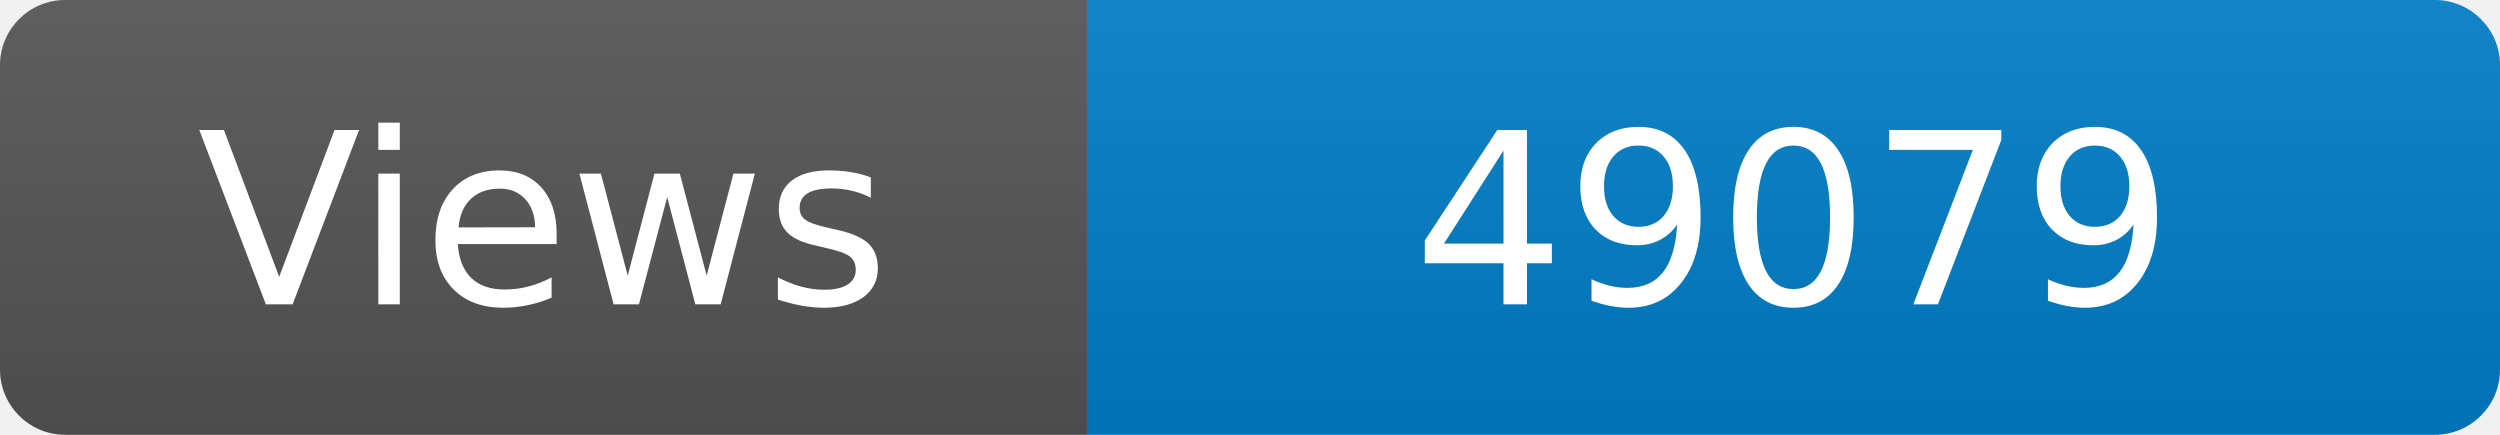
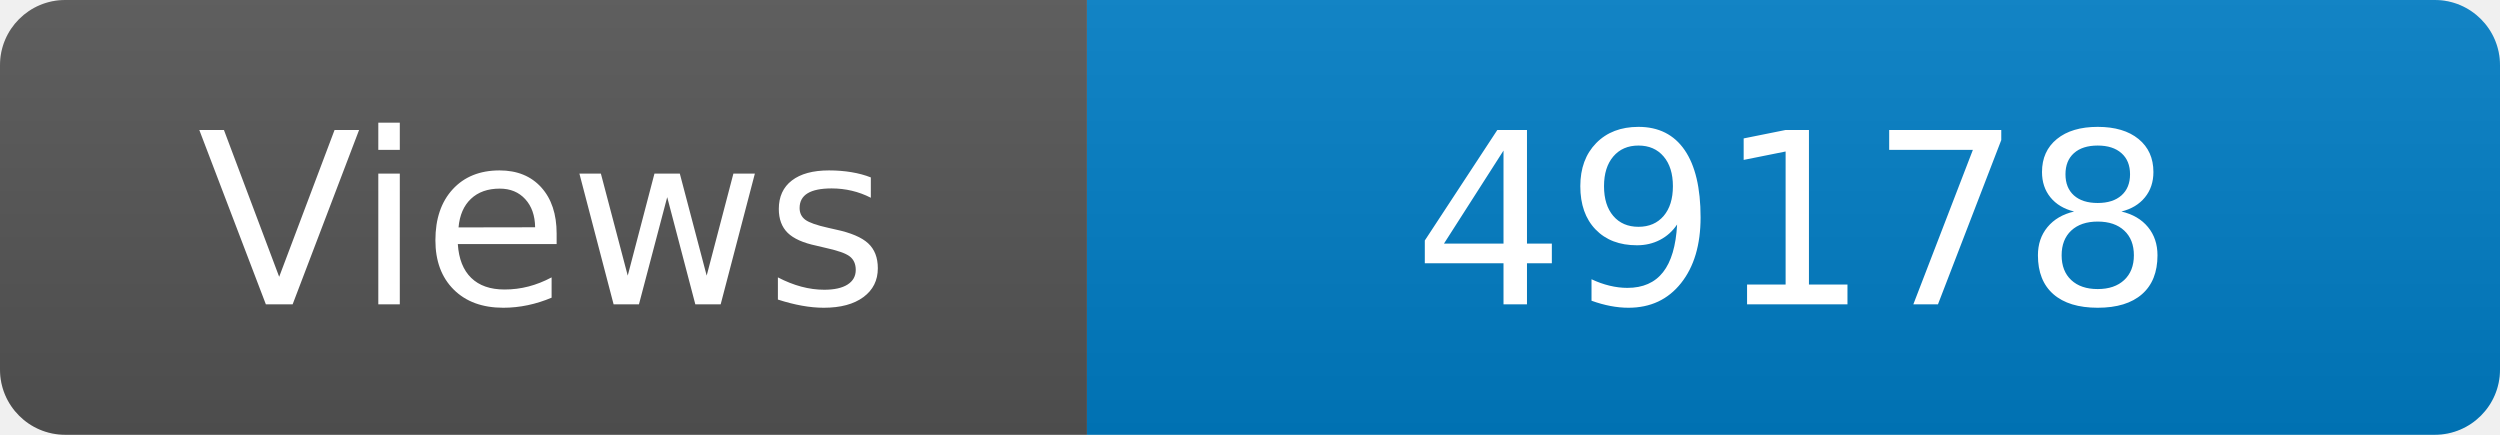
<svg xmlns="http://www.w3.org/2000/svg" width="115" height="20" role="img" aria-label="Maintained?: yes">
  <linearGradient id="s" x2="0" y2="100%">
    <stop offset="0" stop-color="#bbb" stop-opacity=".1" />
    <stop offset="1" stop-opacity=".1" />
  </linearGradient>
  <clipPath id="r">
    <rect width="115" height="20" rx="3" fill="#fff" />
  </clipPath>
  <g clip-path="url(#r)">
    <rect width="50" height="20" fill="#555" />
    <rect x="50" width="160" height="20" fill="#007ec6" />
    <rect width="115" height="20" fill="url(#s)" />
  </g>
  <g fill="#fff" text-anchor="middle" font-family="Verdana,Geneva,DejaVu Sans,sans-serif" font-size="110">
    <text x="250" y="140" transform="scale(.1)" fill="#fff">Views</text>
-     <text x="825" y="140" transform="scale(.1)" fill="#fff">49079</text>
+     <text x="825" y="140" transform="scale(.1)" fill="#fff">49178</text>
  </g>
</svg>
